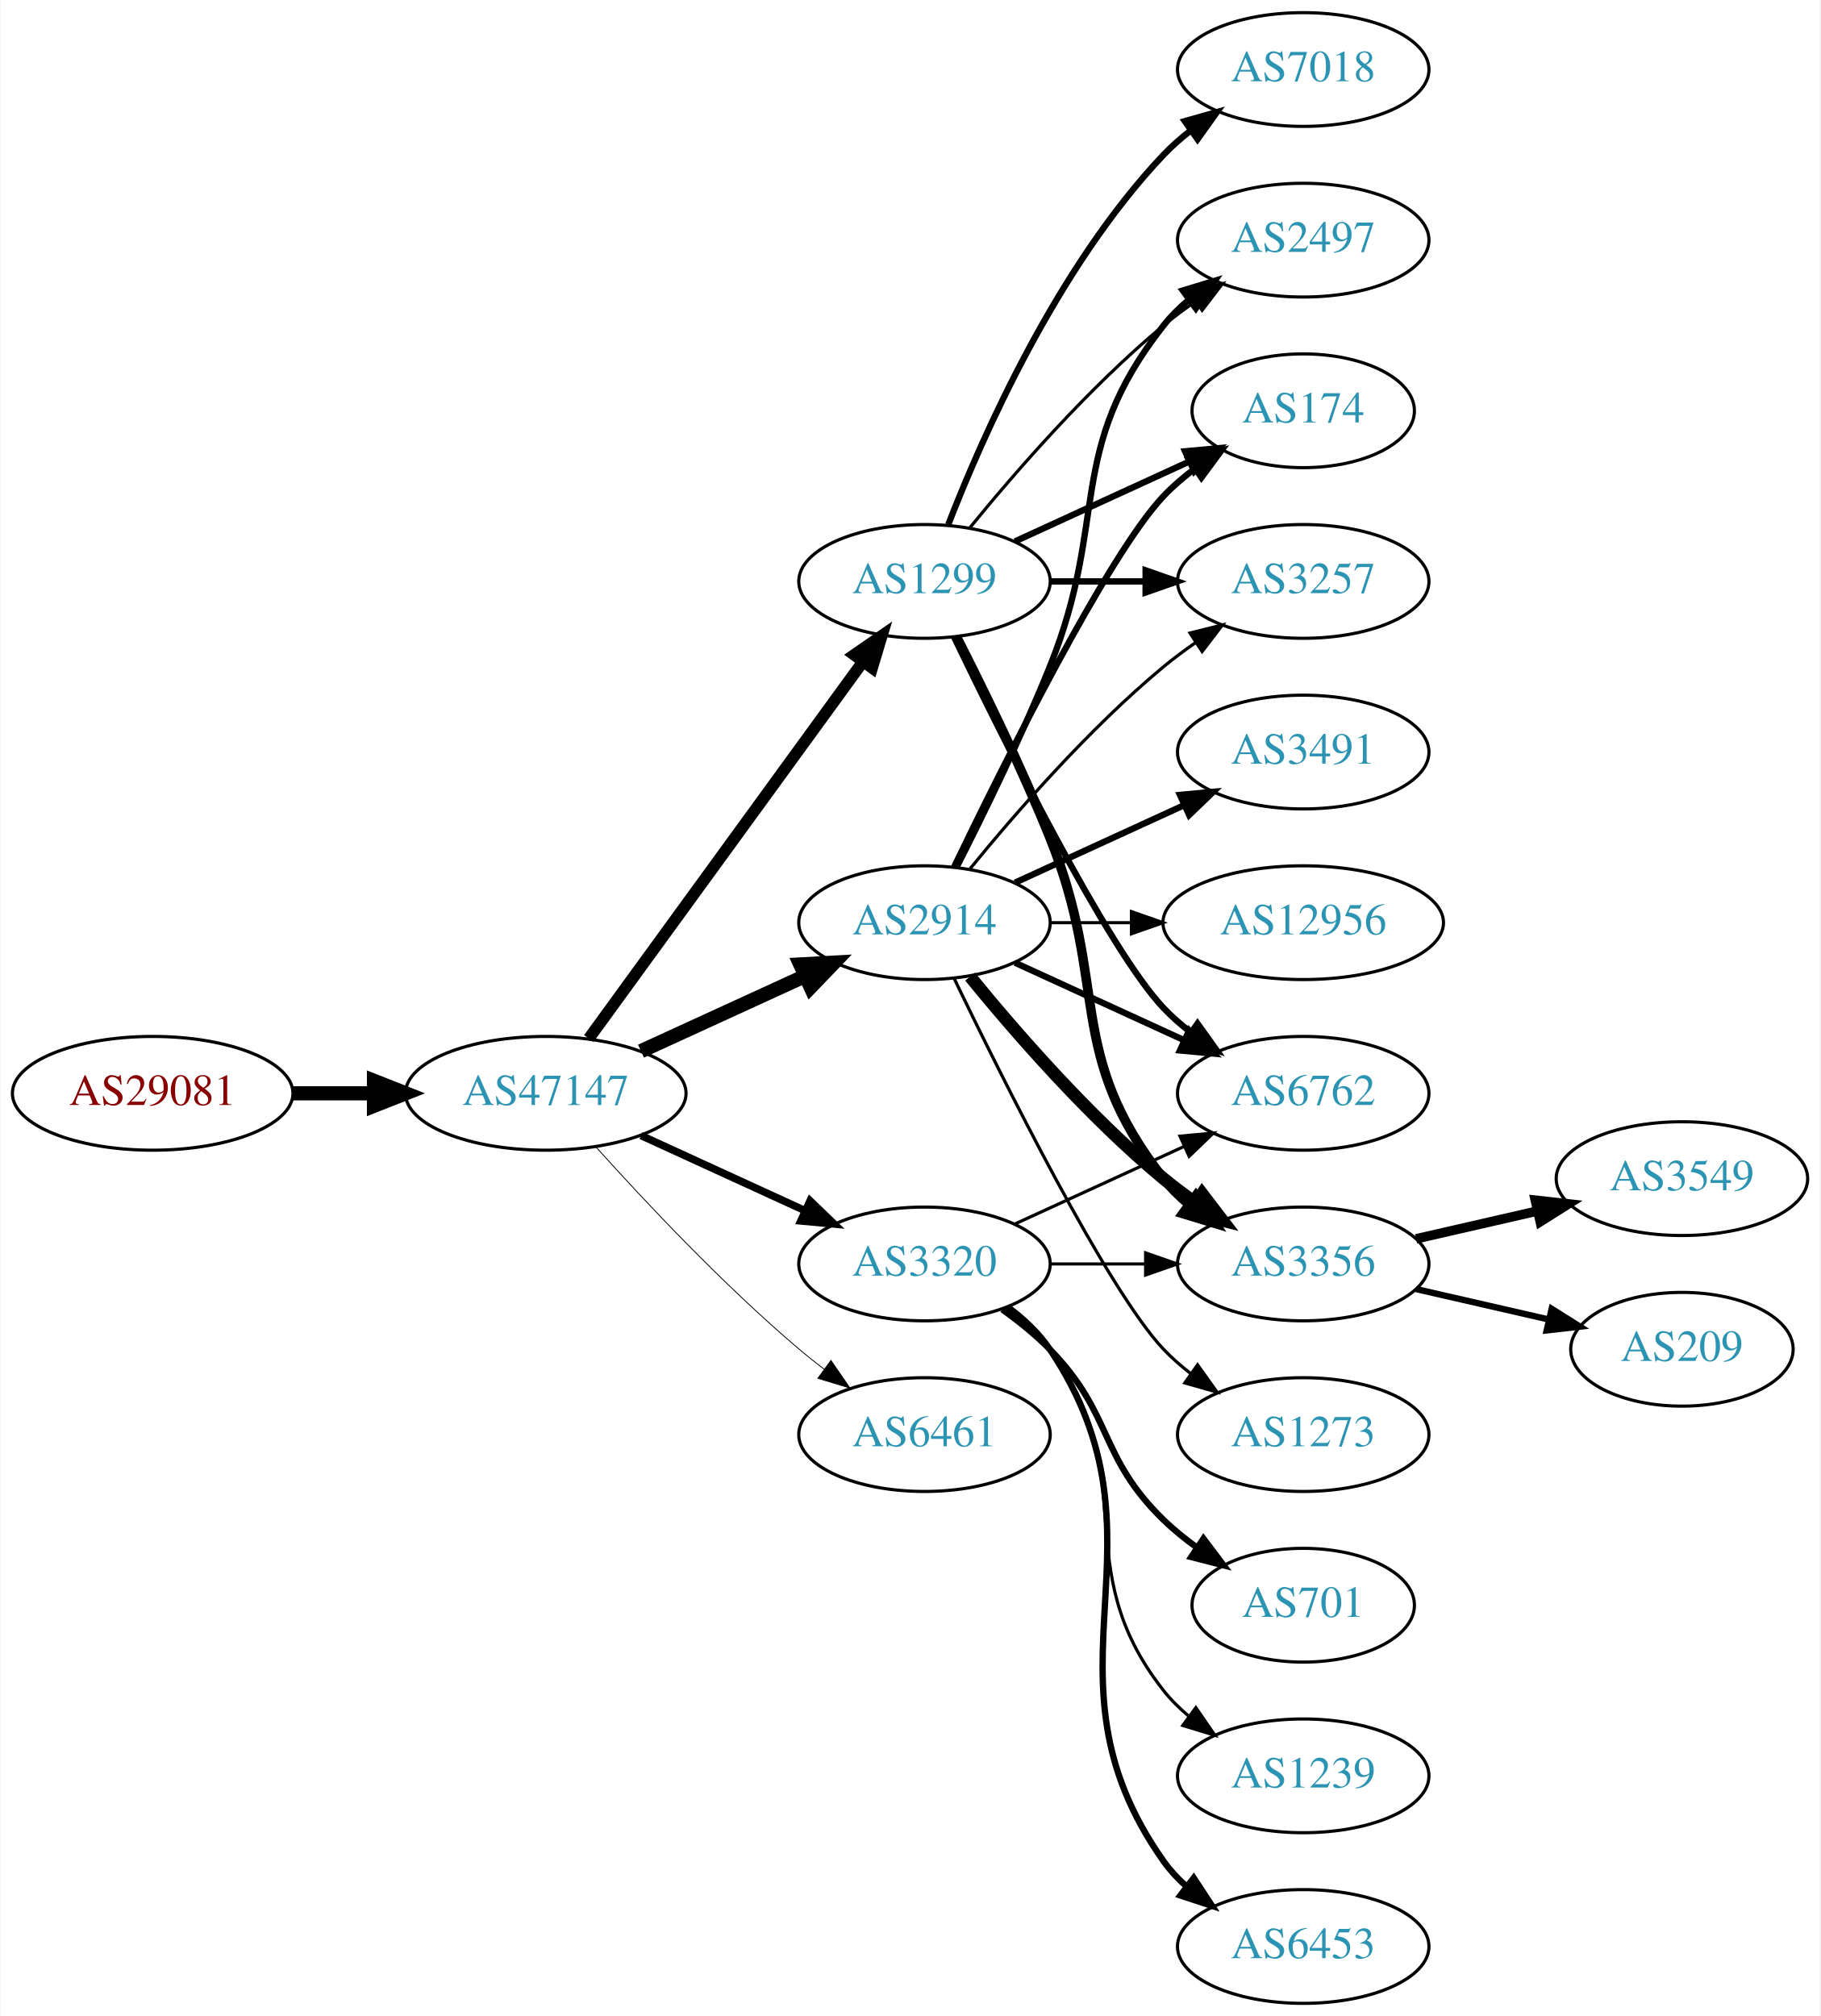
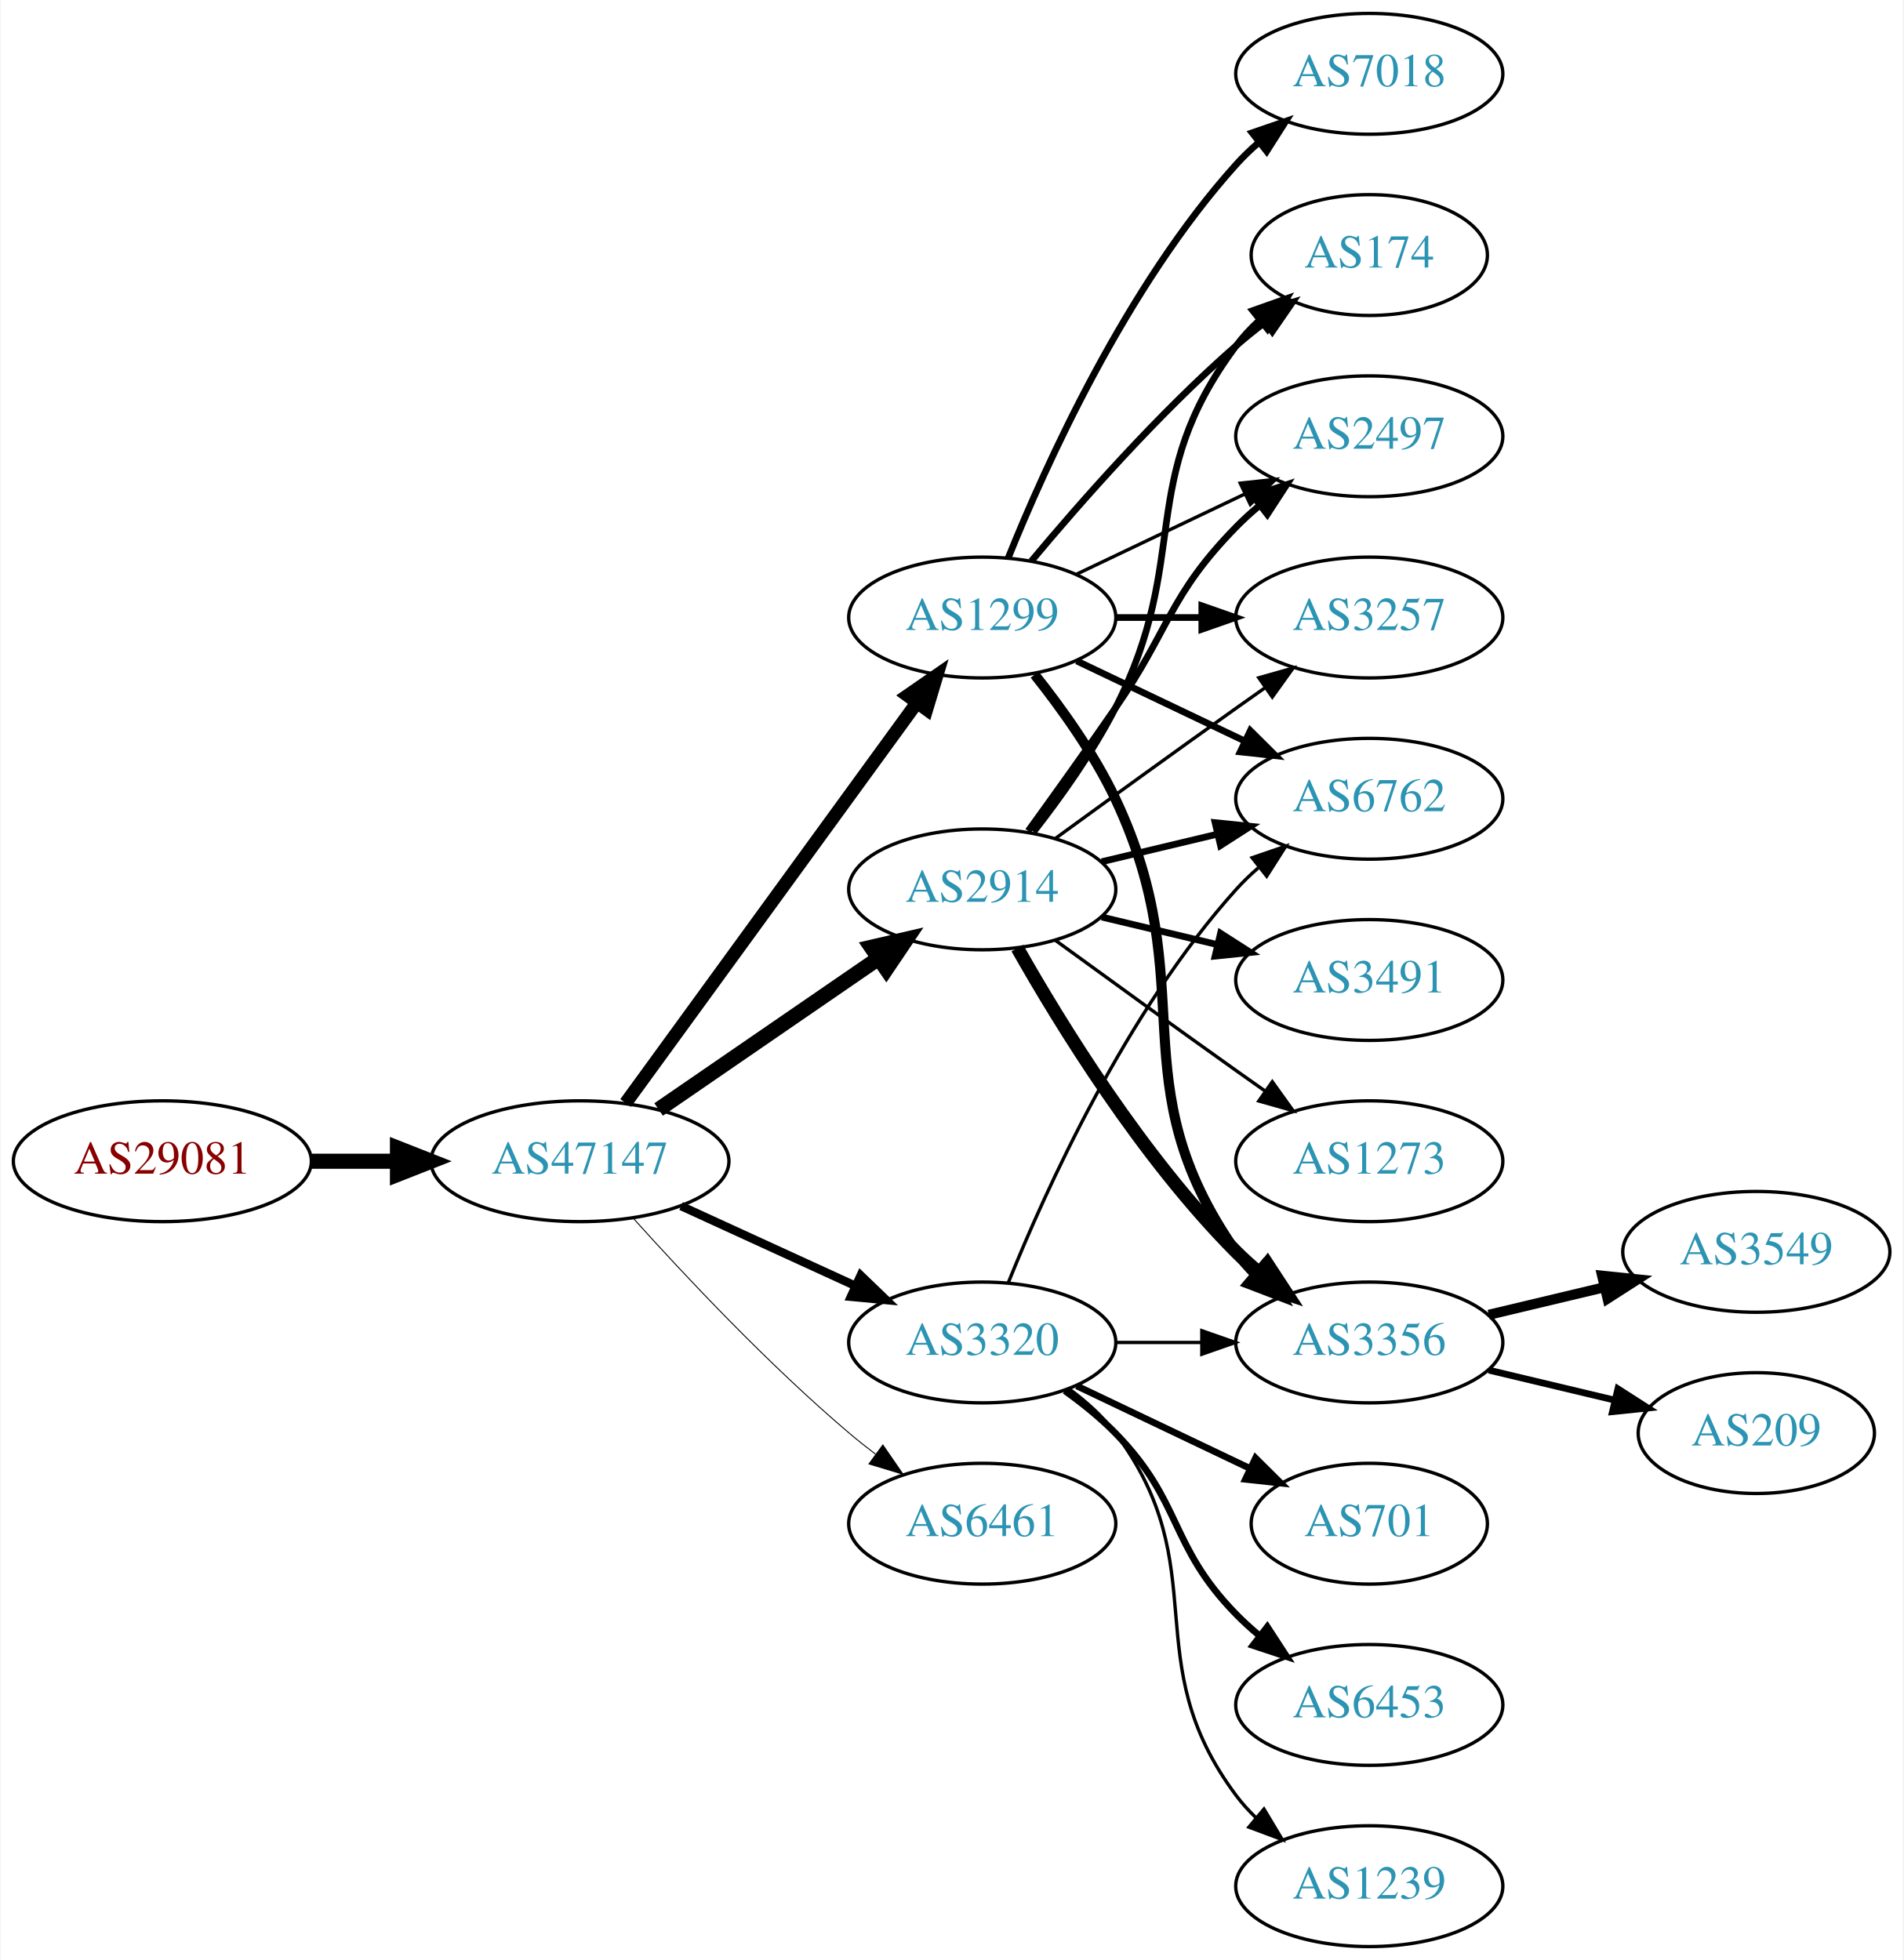
- <svg xmlns="http://www.w3.org/2000/svg" xmlns:xlink="http://www.w3.org/1999/xlink" width="576pt" height="638pt" viewBox="0.00 0.00 575.76 638.00">
-   <g id="graph0" class="graph" transform="scale(1 1) rotate(0) translate(4 634)">
-     <polygon fill="white" stroke="none" points="-4,4 -4,-634 571.762,-634 571.762,4 -4,4" />
+ <svg xmlns="http://www.w3.org/2000/svg" xmlns:xlink="http://www.w3.org/1999/xlink" width="567pt" height="584pt" viewBox="0.00 0.00 566.66 584.00">
+   <g id="graph0" class="graph" transform="scale(1 1) rotate(0) translate(4 580)">
+     <polygon fill="white" stroke="none" points="-4,4 -4,-580 562.663,-580 562.663,4 -4,4" />
    <g id="node1" class="node">
      <g id="a_node1">
        <a xlink:href="/asn/29081" xlink:title="AS29081 ~ WVNET-AT-AS [AT]">
-           <ellipse fill="#ffffff" stroke="black" cx="44.196" cy="-288" rx="44.393" ry="18" />
-           <text text-anchor="middle" x="44.196" y="-284.3" font-family="Times,serif" font-size="14.00" fill="#880000">AS29081</text>
+           <ellipse fill="#ffffff" stroke="black" cx="44.196" cy="-234" rx="44.393" ry="18" />
+           <text text-anchor="middle" x="44.196" y="-230.3" font-family="Times,serif" font-size="14.00" fill="#880000">AS29081</text>
        </a>
      </g>
    </g>
    <g id="node2" class="node">
      <g id="a_node2">
        <a xlink:href="/asn/47147" xlink:title="AS47147 ~ ANEXIA Internetdienstleistungs GmbH [AT]">
-           <ellipse fill="#ffffff" stroke="black" cx="168.588" cy="-288" rx="44.393" ry="18" />
-           <text text-anchor="middle" x="168.588" y="-284.3" font-family="Times,serif" font-size="14.00" fill="#2c94b3">AS47147</text>
+           <ellipse fill="#ffffff" stroke="black" cx="168.588" cy="-234" rx="44.393" ry="18" />
+           <text text-anchor="middle" x="168.588" y="-230.3" font-family="Times,serif" font-size="14.00" fill="#2c94b3">AS47147</text>
        </a>
      </g>
    </g>
    <g id="edge1" class="edge">
-       <path fill="none" stroke="black" stroke-width="4.5" d="M88.692,-288C96.898,-288 105.569,-288 114.041,-288" />
-       <polygon fill="black" stroke="black" stroke-width="4.5" points="114.233,-291.938 124.233,-288 114.233,-284.063 114.233,-291.938" />
+       <path fill="none" stroke="black" stroke-width="4.5" d="M88.692,-234C96.898,-234 105.569,-234 114.041,-234" />
+       <polygon fill="black" stroke="black" stroke-width="4.5" points="114.233,-237.938 124.233,-234 114.233,-230.063 114.233,-237.938" />
    </g>
    <g id="node3" class="node">
      <g id="a_node3">
        <a xlink:href="/asn/2914" xlink:title="AS2914 ~ NTT America, Inc. [US]">
-           <ellipse fill="#ffffff" stroke="black" cx="288.431" cy="-342" rx="39.794" ry="18" />
-           <text text-anchor="middle" x="288.431" y="-338.3" font-family="Times,serif" font-size="14.00" fill="#2c94b3">AS2914</text>
+           <ellipse fill="#ffffff" stroke="black" cx="288.431" cy="-315" rx="39.794" ry="18" />
+           <text text-anchor="middle" x="288.431" y="-311.3" font-family="Times,serif" font-size="14.00" fill="#2c94b3">AS2914</text>
        </a>
      </g>
    </g>
    <g id="edge2" class="edge">
-       <path fill="none" stroke="black" stroke-width="4.5" d="M198.718,-301.348C214.329,-308.502 233.727,-317.391 250.399,-325.03" />
-       <polygon fill="black" stroke="black" stroke-width="4.5" points="249.119,-328.775 259.851,-329.362 252.4,-321.616 249.119,-328.775" />
+       <path fill="none" stroke="black" stroke-width="4.5" d="M192.031,-249.426C210.612,-262.198 237.173,-280.455 257.553,-294.463" />
+       <polygon fill="black" stroke="black" stroke-width="4.5" points="255.396,-297.758 265.867,-300.178 259.856,-291.269 255.396,-297.758" />
    </g>
    <g id="node4" class="node">
      <g id="a_node4">
-         <a xlink:href="/asn/3320" xlink:title="AS3320 ~ DTAG [DE]">
-           <ellipse fill="#ffffff" stroke="black" cx="288.431" cy="-234" rx="39.794" ry="18" />
-           <text text-anchor="middle" x="288.431" y="-230.3" font-family="Times,serif" font-size="14.00" fill="#2c94b3">AS3320</text>
+         <a xlink:href="/asn/1299" xlink:title="AS1299 ~ Telia Carrier [EU]">
+           <ellipse fill="#ffffff" stroke="black" cx="288.431" cy="-396" rx="39.794" ry="18" />
+           <text text-anchor="middle" x="288.431" y="-392.3" font-family="Times,serif" font-size="14.00" fill="#2c94b3">AS1299</text>
        </a>
      </g>
    </g>
    <g id="edge3" class="edge">
-       <path fill="none" stroke="black" stroke-width="2.382" d="M198.718,-274.652C214.329,-267.498 233.727,-258.609 250.399,-250.97" />
-       <polygon fill="black" stroke="black" stroke-width="2.382" points="252.218,-253.986 259.851,-246.638 249.302,-247.622 252.218,-253.986" />
+       <path fill="none" stroke="black" stroke-width="3.938" d="M182.199,-251.337C203.02,-279.96 244.683,-337.233 268.871,-370.486" />
+       <polygon fill="black" stroke="black" stroke-width="3.938" points="266.197,-372.76 274.91,-378.788 271.858,-368.642 266.197,-372.76" />
    </g>
    <g id="node5" class="node">
      <g id="a_node5">
-         <a xlink:href="/asn/1299" xlink:title="AS1299 ~ Telia Carrier [EU]">
-           <ellipse fill="#ffffff" stroke="black" cx="288.431" cy="-450" rx="39.794" ry="18" />
-           <text text-anchor="middle" x="288.431" y="-446.3" font-family="Times,serif" font-size="14.00" fill="#2c94b3">AS1299</text>
+         <a xlink:href="/asn/3320" xlink:title="AS3320 ~ DTAG [DE]">
+           <ellipse fill="#ffffff" stroke="black" cx="288.431" cy="-180" rx="39.794" ry="18" />
+           <text text-anchor="middle" x="288.431" y="-176.3" font-family="Times,serif" font-size="14.00" fill="#2c94b3">AS3320</text>
        </a>
      </g>
    </g>
    <g id="edge4" class="edge">
-       <path fill="none" stroke="black" stroke-width="3.706" d="M182.199,-305.337C203.02,-333.96 244.683,-391.233 268.871,-424.486" />
-       <polygon fill="black" stroke="black" stroke-width="3.706" points="266.197,-426.76 274.91,-432.788 271.858,-422.642 266.197,-426.76" />
+       <path fill="none" stroke="black" stroke-width="2.531" d="M198.718,-220.652C214.329,-213.498 233.727,-204.609 250.399,-196.97" />
+       <polygon fill="black" stroke="black" stroke-width="2.531" points="252.218,-199.986 259.851,-192.638 249.302,-193.622 252.218,-199.986" />
    </g>
    <g id="node6" class="node">
      <g id="a_node6">
        <a xlink:href="/asn/6461" xlink:title="AS6461 ~ Zayo Bandwidth [US]">
-           <ellipse fill="#ffffff" stroke="black" cx="288.431" cy="-180" rx="39.794" ry="18" />
-           <text text-anchor="middle" x="288.431" y="-176.3" font-family="Times,serif" font-size="14.00" fill="#2c94b3">AS6461</text>
+           <ellipse fill="#ffffff" stroke="black" cx="288.431" cy="-126" rx="39.794" ry="18" />
+           <text text-anchor="middle" x="288.431" y="-122.3" font-family="Times,serif" font-size="14.00" fill="#2c94b3">AS6461</text>
        </a>
      </g>
    </g>
    <g id="edge5" class="edge">
-       <path fill="none" stroke="black" stroke-width="0.265" d="M184.521,-270.956C199.847,-253.903 224.782,-227.35 248.784,-207 251.281,-204.883 253.942,-202.768 256.653,-200.707" />
-       <polygon fill="black" stroke="black" stroke-width="0.265" points="258.819,-203.459 264.83,-194.734 254.69,-197.806 258.819,-203.459" />
+       <path fill="none" stroke="black" stroke-width="0.281" d="M184.521,-216.956C199.847,-199.903 224.782,-173.35 248.784,-153 251.281,-150.883 253.942,-148.768 256.653,-146.707" />
+       <polygon fill="black" stroke="black" stroke-width="0.281" points="258.819,-149.459 264.83,-140.734 254.69,-143.806 258.819,-149.459" />
    </g>
    <g id="node7" class="node">
      <g id="a_node7">
-         <a xlink:href="/asn/6762" xlink:title="AS6762 ~ TELECOM ITALIA SPARKLE S.p.A. [IT]">
-           <ellipse fill="#ffffff" stroke="black" cx="408.273" cy="-288" rx="39.794" ry="18" />
-           <text text-anchor="middle" x="408.273" y="-284.3" font-family="Times,serif" font-size="14.00" fill="#2c94b3">AS6762</text>
-         </a>
-       </g>
-     </g>
-     <g id="edge6" class="edge">
-       <path fill="none" stroke="black" stroke-width="2" d="M317.06,-329.339C333.017,-322.027 353.287,-312.739 370.57,-304.819" />
-       <polygon fill="black" stroke="black" stroke-width="2" points="372.185,-307.929 379.818,-300.581 369.269,-301.565 372.185,-307.929" />
+         <a xlink:href="/asn/174" xlink:title="AS174 ~ Cogent Communications [US]">
+           <ellipse fill="#ffffff" stroke="black" cx="403.724" cy="-504" rx="35.194" ry="18" />
+           <text text-anchor="middle" x="403.724" y="-500.3" font-family="Times,serif" font-size="14.00" fill="#2c94b3">AS174</text>
+         </a>
+       </g>
+     </g>
+     <g id="edge13" class="edge">
+       <path fill="none" stroke="black" stroke-width="2" d="M303.727,-332.14C311.713,-342.353 321.375,-355.853 328.077,-369 351.058,-414.077 333.806,-436.458 364.077,-477 366.085,-479.689 368.441,-482.209 370.982,-484.546" />
+       <polygon fill="black" stroke="black" stroke-width="2" points="369.011,-487.452 378.998,-490.989 373.397,-481.996 369.011,-487.452" />
    </g>
    <g id="node8" class="node">
      <g id="a_node8">
-         <a xlink:href="/asn/3356" xlink:title="AS3356 ~ Level 3 Parent, LLC [US]">
-           <ellipse fill="#ffffff" stroke="black" cx="408.273" cy="-234" rx="39.794" ry="18" />
-           <text text-anchor="middle" x="408.273" y="-230.3" font-family="Times,serif" font-size="14.00" fill="#2c94b3">AS3356</text>
-         </a>
-       </g>
-     </g>
-     <g id="edge7" class="edge">
-       <path fill="none" stroke="black" stroke-width="4" d="M302.85,-324.935C316.964,-307.625 340.379,-280.655 364.077,-261 367.294,-258.332 370.794,-255.73 374.365,-253.259" />
-       <polygon fill="black" stroke="black" stroke-width="4" points="376.288,-256.183 382.721,-247.764 372.442,-250.334 376.288,-256.183" />
+         <a xlink:href="/asn/2497" xlink:title="AS2497 ~ Internet Initiative Japan Inc. [JP]">
+           <ellipse fill="#ffffff" stroke="black" cx="403.724" cy="-450" rx="39.794" ry="18" />
+           <text text-anchor="middle" x="403.724" y="-446.3" font-family="Times,serif" font-size="14.00" fill="#2c94b3">AS2497</text>
+         </a>
+       </g>
+     </g>
+     <g id="edge16" class="edge">
+       <path fill="none" stroke="black" stroke-width="2" d="M302.11,-332.406C309.725,-342.937 319.558,-356.67 328.077,-369 344.473,-392.731 343.905,-402.383 364.077,-423 366.17,-425.139 368.453,-427.218 370.83,-429.21" />
+       <polygon fill="black" stroke="black" stroke-width="2" points="369.074,-432.275 379.13,-435.611 373.349,-426.732 369.074,-432.275" />
    </g>
    <g id="node9" class="node">
      <g id="a_node9">
-         <a xlink:href="/asn/2497" xlink:title="AS2497 ~ Internet Initiative Japan Inc. [JP]">
-           <ellipse fill="#ffffff" stroke="black" cx="408.273" cy="-558" rx="39.794" ry="18" />
-           <text text-anchor="middle" x="408.273" y="-554.3" font-family="Times,serif" font-size="14.00" fill="#2c94b3">AS2497</text>
-         </a>
-       </g>
-     </g>
-     <g id="edge8" class="edge">
-       <path fill="none" stroke="black" stroke-width="2" d="M298.511,-359.417C306.78,-375.634 319.042,-400.603 328.077,-423 347.007,-469.922 332.779,-491.246 364.077,-531 366.402,-533.953 369.146,-536.67 372.105,-539.147" />
-       <polygon fill="black" stroke="black" stroke-width="2" points="370.165,-542.064 380.302,-545.145 374.298,-536.415 370.165,-542.064" />
+         <a xlink:href="/asn/3356" xlink:title="AS3356 ~ Level 3 Parent, LLC [US]">
+           <ellipse fill="#ffffff" stroke="black" cx="403.724" cy="-180" rx="39.794" ry="18" />
+           <text text-anchor="middle" x="403.724" y="-176.3" font-family="Times,serif" font-size="14.00" fill="#2c94b3">AS3356</text>
+         </a>
+       </g>
+     </g>
+     <g id="edge14" class="edge">
+       <path fill="none" stroke="black" stroke-width="4" d="M298.891,-297.51C311.672,-274.904 336.105,-235.114 364.077,-207 366.188,-204.879 368.484,-202.812 370.87,-200.829" />
+       <polygon fill="black" stroke="black" stroke-width="4" points="373.385,-203.31 379.185,-194.444 369.122,-197.758 373.385,-203.31" />
    </g>
    <g id="node10" class="node">
      <g id="a_node10">
-         <a xlink:href="/asn/174" xlink:title="AS174 ~ Cogent Communications [US]">
-           <ellipse fill="#ffffff" stroke="black" cx="408.273" cy="-504" rx="35.194" ry="18" />
-           <text text-anchor="middle" x="408.273" y="-500.3" font-family="Times,serif" font-size="14.00" fill="#2c94b3">AS174</text>
-         </a>
-       </g>
-     </g>
-     <g id="edge9" class="edge">
-       <path fill="none" stroke="black" stroke-width="2" d="M297.778,-359.595C313.245,-391.732 346.39,-458.34 364.077,-477 367.02,-480.105 370.394,-483.001 373.929,-485.655" />
-       <polygon fill="black" stroke="black" stroke-width="2" points="372.115,-488.654 382.348,-491.397 376.059,-482.871 372.115,-488.654" />
+         <a xlink:href="/asn/6762" xlink:title="AS6762 ~ TELECOM ITALIA SPARKLE S.p.A. [IT]">
+           <ellipse fill="#ffffff" stroke="black" cx="403.724" cy="-342" rx="39.794" ry="18" />
+           <text text-anchor="middle" x="403.724" y="-338.3" font-family="Times,serif" font-size="14.00" fill="#2c94b3">AS6762</text>
+         </a>
+       </g>
+     </g>
+     <g id="edge12" class="edge">
+       <path fill="none" stroke="black" stroke-width="2" d="M324.038,-323.248C334.909,-325.838 347.064,-328.735 358.506,-331.462" />
+       <polygon fill="black" stroke="black" stroke-width="2" points="357.789,-334.889 368.328,-333.803 359.412,-328.08 357.789,-334.889" />
    </g>
    <g id="node11" class="node">
      <g id="a_node11">
-         <a xlink:href="/asn/3491" xlink:title="AS3491 ~ PCCW Global, Inc. [US]">
-           <ellipse fill="#ffffff" stroke="black" cx="408.273" cy="-396" rx="39.794" ry="18" />
-           <text text-anchor="middle" x="408.273" y="-392.3" font-family="Times,serif" font-size="14.00" fill="#2c94b3">AS3491</text>
-         </a>
-       </g>
-     </g>
-     <g id="edge10" class="edge">
-       <path fill="none" stroke="black" stroke-width="2" d="M317.06,-354.661C333.017,-361.973 353.287,-371.261 370.57,-379.181" />
-       <polygon fill="black" stroke="black" stroke-width="2" points="369.269,-382.435 379.818,-383.419 372.185,-376.071 369.269,-382.435" />
-     </g>
-     <g id="node12" class="node">
-       <g id="a_node12">
-         <a xlink:href="/asn/12956" xlink:title="AS12956 ~ TELXIUS [ES]">
-           <ellipse fill="#ffffff" stroke="black" cx="408.273" cy="-342" rx="44.393" ry="18" />
-           <text text-anchor="middle" x="408.273" y="-338.3" font-family="Times,serif" font-size="14.00" fill="#2c94b3">AS12956</text>
-         </a>
-       </g>
-     </g>
-     <g id="edge11" class="edge">
-       <path fill="none" stroke="black" d="M328.343,-342C336.446,-342 345.121,-342 353.648,-342" />
-       <polygon fill="black" stroke="black" points="353.925,-345.5 363.925,-342 353.925,-338.5 353.925,-345.5" />
+         <a xlink:href="/asn/3257" xlink:title="AS3257 ~ GTT [DE]">
+           <ellipse fill="#ffffff" stroke="black" cx="403.724" cy="-396" rx="39.794" ry="18" />
+           <text text-anchor="middle" x="403.724" y="-392.3" font-family="Times,serif" font-size="14.00" fill="#2c94b3">AS3257</text>
+         </a>
+       </g>
+     </g>
+     <g id="edge17" class="edge">
+       <path fill="none" stroke="black" d="M310.279,-330.222C325.213,-341.091 345.827,-356.025 364.077,-369 366.898,-371.005 369.841,-373.085 372.789,-375.159" />
+       <polygon fill="black" stroke="black" points="370.816,-378.05 381.013,-380.926 374.835,-372.319 370.816,-378.05" />
    </g>
    <g id="node13" class="node">
      <g id="a_node13">
-         <a xlink:href="/asn/3257" xlink:title="AS3257 ~ GTT [DE]">
-           <ellipse fill="#ffffff" stroke="black" cx="408.273" cy="-450" rx="39.794" ry="18" />
-           <text text-anchor="middle" x="408.273" y="-446.3" font-family="Times,serif" font-size="14.00" fill="#2c94b3">AS3257</text>
-         </a>
-       </g>
-     </g>
-     <g id="edge12" class="edge">
-       <path fill="none" stroke="black" d="M302.85,-359.065C316.964,-376.375 340.379,-403.345 364.077,-423 367.294,-425.668 370.794,-428.27 374.365,-430.741" />
-       <polygon fill="black" stroke="black" points="372.442,-433.666 382.721,-436.236 376.288,-427.817 372.442,-433.666" />
+         <a xlink:href="/asn/3491" xlink:title="AS3491 ~ PCCW Global, Inc. [US]">
+           <ellipse fill="#ffffff" stroke="black" cx="403.724" cy="-288" rx="39.794" ry="18" />
+           <text text-anchor="middle" x="403.724" y="-284.3" font-family="Times,serif" font-size="14.00" fill="#2c94b3">AS3491</text>
+         </a>
+       </g>
+     </g>
+     <g id="edge15" class="edge">
+       <path fill="none" stroke="black" stroke-width="2" d="M324.038,-306.752C334.909,-304.162 347.064,-301.265 358.506,-298.538" />
+       <polygon fill="black" stroke="black" stroke-width="2" points="359.412,-301.92 368.328,-296.197 357.789,-295.111 359.412,-301.92" />
    </g>
    <g id="node14" class="node">
      <g id="a_node14">
        <a xlink:href="/asn/1273" xlink:title="AS1273 ~ Vodafone Group PLC [EU]">
-           <ellipse fill="#ffffff" stroke="black" cx="408.273" cy="-180" rx="39.794" ry="18" />
-           <text text-anchor="middle" x="408.273" y="-176.3" font-family="Times,serif" font-size="14.00" fill="#2c94b3">AS1273</text>
-         </a>
-       </g>
-     </g>
-     <g id="edge13" class="edge">
-       <path fill="none" stroke="black" d="M297.778,-324.405C313.245,-292.268 346.39,-225.66 364.077,-207 366.663,-204.272 369.581,-201.706 372.649,-199.323" />
-       <polygon fill="black" stroke="black" points="374.827,-202.07 380.997,-193.457 370.803,-196.342 374.827,-202.07" />
+           <ellipse fill="#ffffff" stroke="black" cx="403.724" cy="-234" rx="39.794" ry="18" />
+           <text text-anchor="middle" x="403.724" y="-230.3" font-family="Times,serif" font-size="14.00" fill="#2c94b3">AS1273</text>
+         </a>
+       </g>
+     </g>
+     <g id="edge18" class="edge">
+       <path fill="none" stroke="black" d="M310.279,-299.778C325.213,-288.909 345.827,-273.975 364.077,-261 366.898,-258.995 369.841,-256.915 372.789,-254.841" />
+       <polygon fill="black" stroke="black" points="374.835,-257.681 381.013,-249.074 370.816,-251.95 374.835,-257.681" />
+     </g>
+     <g id="edge6" class="edge">
+       <path fill="none" stroke="black" stroke-width="2" d="M303.061,-412.817C317.343,-429.929 340.89,-456.745 364.077,-477 366.747,-479.332 369.62,-481.648 372.55,-483.886" />
+       <polygon fill="black" stroke="black" stroke-width="2" points="370.701,-486.87 380.841,-489.939 374.828,-481.216 370.701,-486.87" />
+     </g>
+     <g id="edge7" class="edge">
+       <path fill="none" stroke="black" d="M316.567,-408.934C331.561,-416.081 350.382,-425.052 366.605,-432.785" />
+       <polygon fill="black" stroke="black" points="365.276,-436.028 375.809,-437.171 368.288,-429.709 365.276,-436.028" />
+     </g>
+     <g id="edge8" class="edge">
+       <path fill="none" stroke="black" stroke-width="3" d="M304.031,-379.009C312.118,-368.845 321.78,-355.345 328.077,-342 354.576,-285.841 328.464,-257.869 364.077,-207 365.75,-204.611 367.705,-202.365 369.832,-200.267" />
+       <polygon fill="black" stroke="black" stroke-width="3" points="372.196,-202.851 377.564,-193.716 367.672,-197.51 372.196,-202.851" />
+     </g>
+     <g id="edge9" class="edge">
+       <path fill="none" stroke="black" stroke-width="2" d="M316.567,-383.066C331.561,-375.919 350.382,-366.948 366.605,-359.215" />
+       <polygon fill="black" stroke="black" stroke-width="2" points="368.288,-362.291 375.809,-354.829 365.276,-355.972 368.288,-362.291" />
+     </g>
+     <g id="edge10" class="edge">
+       <path fill="none" stroke="black" stroke-width="2" d="M328.103,-396C336.306,-396 345.07,-396 353.602,-396" />
+       <polygon fill="black" stroke="black" stroke-width="2" points="353.841,-399.5 363.841,-396 353.841,-392.5 353.841,-399.5" />
+     </g>
+     <g id="node12" class="node">
+       <g id="a_node12">
+         <a xlink:href="/asn/7018" xlink:title="AS7018 ~ AT&amp;T Services, Inc. [US]">
+           <ellipse fill="#ffffff" stroke="black" cx="403.724" cy="-558" rx="39.794" ry="18" />
+           <text text-anchor="middle" x="403.724" y="-554.3" font-family="Times,serif" font-size="14.00" fill="#2c94b3">AS7018</text>
+         </a>
+       </g>
+     </g>
+     <g id="edge11" class="edge">
+       <path fill="none" stroke="black" stroke-width="2" d="M296.179,-413.787C307.23,-441.243 331.283,-494.578 364.077,-531 366.08,-533.224 368.298,-535.363 370.631,-537.397" />
+       <polygon fill="black" stroke="black" stroke-width="2" points="368.829,-540.433 378.85,-543.873 373.161,-534.935 368.829,-540.433" />
    </g>
    <g id="edge25" class="edge">
-       <path fill="none" stroke="black" d="M317.06,-246.661C333.017,-253.973 353.287,-263.261 370.57,-271.181" />
-       <polygon fill="black" stroke="black" points="369.269,-274.435 379.818,-275.419 372.185,-268.071 369.269,-274.435" />
-     </g>
-     <g id="edge26" class="edge">
-       <path fill="none" stroke="black" d="M328.343,-234C337.897,-234 348.246,-234 358.209,-234" />
-       <polygon fill="black" stroke="black" points="358.402,-237.5 368.402,-234 358.402,-230.5 358.402,-237.5" />
+       <path fill="none" stroke="black" d="M328.103,-180C336.306,-180 345.07,-180 353.602,-180" />
+       <polygon fill="black" stroke="black" points="353.841,-183.5 363.841,-180 353.841,-176.5 353.841,-183.5" />
+     </g>
+     <g id="edge24" class="edge">
+       <path fill="none" stroke="black" d="M296.179,-197.787C307.23,-225.243 331.283,-278.578 364.077,-315 366.08,-317.224 368.298,-319.363 370.631,-321.397" />
+       <polygon fill="black" stroke="black" points="368.829,-324.433 378.85,-327.873 373.161,-318.935 368.829,-324.433" />
+     </g>
+     <g id="node17" class="node">
+       <g id="a_node17">
+         <a xlink:href="/asn/701" xlink:title="AS701 ~ UUNET [US]">
+           <ellipse fill="#ffffff" stroke="black" cx="403.724" cy="-126" rx="35.194" ry="18" />
+           <text text-anchor="middle" x="403.724" y="-122.3" font-family="Times,serif" font-size="14.00" fill="#2c94b3">AS701</text>
+         </a>
+       </g>
+     </g>
+     <g id="edge21" class="edge">
+       <path fill="none" stroke="black" stroke-width="2" d="M316.567,-167.066C331.999,-159.71 351.485,-150.423 368.02,-142.541" />
+       <polygon fill="black" stroke="black" stroke-width="2" points="369.84,-145.551 377.361,-138.089 366.828,-139.232 369.84,-145.551" />
    </g>
    <g id="node18" class="node">
      <g id="a_node18">
-         <a xlink:href="/asn/701" xlink:title="AS701 ~ UUNET [US]">
-           <ellipse fill="#ffffff" stroke="black" cx="408.273" cy="-126" rx="35.194" ry="18" />
-           <text text-anchor="middle" x="408.273" y="-122.3" font-family="Times,serif" font-size="14.00" fill="#2c94b3">AS701</text>
+         <a xlink:href="/asn/6453" xlink:title="AS6453 ~ TATA COMMUNICATIONS (AMERICA) INC [US]">
+           <ellipse fill="#ffffff" stroke="black" cx="403.724" cy="-72" rx="39.794" ry="18" />
+           <text text-anchor="middle" x="403.724" y="-68.3" font-family="Times,serif" font-size="14.00" fill="#2c94b3">AS6453</text>
        </a>
      </g>
    </g>
    <g id="edge22" class="edge">
-       <path fill="none" stroke="black" stroke-width="2" d="M313.025,-219.611C318.281,-215.852 323.613,-211.563 328.077,-207 348.25,-186.383 343.384,-173.094 364.077,-153 367.305,-149.866 370.956,-146.911 374.734,-144.188" />
-       <polygon fill="black" stroke="black" stroke-width="2" points="376.713,-147.075 383.094,-138.617 372.832,-141.25 376.713,-147.075" />
+       <path fill="none" stroke="black" stroke-width="2" d="M313.025,-165.611C318.281,-161.852 323.613,-157.563 328.077,-153 348.25,-132.383 343.905,-119.617 364.077,-99 366.17,-96.861 368.453,-94.782 370.83,-92.79" />
+       <polygon fill="black" stroke="black" stroke-width="2" points="373.349,-95.268 379.13,-86.389 369.074,-89.725 373.349,-95.268" />
    </g>
    <g id="node19" class="node">
      <g id="a_node19">
        <a xlink:href="/asn/1239" xlink:title="AS1239 ~ Sprint [US]">
-           <ellipse fill="#ffffff" stroke="black" cx="408.273" cy="-72" rx="39.794" ry="18" />
-           <text text-anchor="middle" x="408.273" y="-68.3" font-family="Times,serif" font-size="14.00" fill="#2c94b3">AS1239</text>
+           <ellipse fill="#ffffff" stroke="black" cx="403.724" cy="-18" rx="39.794" ry="18" />
+           <text text-anchor="middle" x="403.724" y="-14.3" font-family="Times,serif" font-size="14.00" fill="#2c94b3">AS1239</text>
        </a>
      </g>
    </g>
    <g id="edge23" class="edge">
-       <path fill="none" stroke="black" d="M314.362,-220.118C319.438,-216.389 324.356,-211.984 328.077,-207 358.349,-166.458 332.779,-138.754 364.077,-99 366.402,-96.047 369.146,-93.33 372.105,-90.853" />
-       <polygon fill="black" stroke="black" points="374.298,-93.585 380.302,-84.855 370.165,-87.936 374.298,-93.585" />
-     </g>
-     <g id="node20" class="node">
-       <g id="a_node20">
-         <a xlink:href="/asn/6453" xlink:title="AS6453 ~ TATA COMMUNICATIONS (AMERICA) INC [US]">
-           <ellipse fill="#ffffff" stroke="black" cx="408.273" cy="-18" rx="39.794" ry="18" />
-           <text text-anchor="middle" x="408.273" y="-14.3" font-family="Times,serif" font-size="14.00" fill="#2c94b3">AS6453</text>
-         </a>
-       </g>
-     </g>
-     <g id="edge24" class="edge">
-       <path fill="none" stroke="black" stroke-width="2" d="M314.75,-220.393C319.806,-216.649 324.617,-212.169 328.077,-207 369.102,-145.706 321.498,-105.225 364.077,-45 366.068,-42.184 368.455,-39.599 371.071,-37.24" />
-       <polygon fill="black" stroke="black" stroke-width="2" points="373.624,-39.694 379.44,-30.838 369.371,-34.135 373.624,-39.694" />
-     </g>
-     <g id="edge19" class="edge">
-       <path fill="none" stroke="black" stroke-width="2" d="M297.778,-432.405C313.245,-400.268 346.39,-333.66 364.077,-315 366.663,-312.272 369.581,-309.706 372.649,-307.323" />
-       <polygon fill="black" stroke="black" stroke-width="2" points="374.827,-310.07 380.997,-301.457 370.803,-304.342 374.827,-310.07" />
-     </g>
-     <g id="edge15" class="edge">
-       <path fill="none" stroke="black" stroke-width="3" d="M298.511,-432.583C306.78,-416.366 319.042,-391.397 328.077,-369 347.007,-322.078 332.779,-300.754 364.077,-261 366.402,-258.047 369.146,-255.33 372.105,-252.853" />
-       <polygon fill="black" stroke="black" stroke-width="3" points="374.298,-255.585 380.302,-246.855 370.165,-249.936 374.298,-255.585" />
-     </g>
-     <g id="edge16" class="edge">
-       <path fill="none" stroke="black" d="M302.85,-467.065C316.964,-484.375 340.379,-511.345 364.077,-531 367.294,-533.668 370.794,-536.27 374.365,-538.741" />
-       <polygon fill="black" stroke="black" points="372.442,-541.666 382.721,-544.236 376.288,-535.817 372.442,-541.666" />
-     </g>
-     <g id="edge18" class="edge">
-       <path fill="none" stroke="black" stroke-width="2" d="M317.06,-462.661C333.476,-470.183 354.457,-479.798 372.054,-487.861" />
-       <polygon fill="black" stroke="black" stroke-width="2" points="370.883,-491.174 381.432,-492.158 373.799,-484.811 370.883,-491.174" />
-     </g>
-     <g id="edge17" class="edge">
-       <path fill="none" stroke="black" stroke-width="2" d="M328.343,-450C337.897,-450 348.246,-450 358.209,-450" />
-       <polygon fill="black" stroke="black" stroke-width="2" points="358.402,-453.5 368.402,-450 358.402,-446.5 358.402,-453.5" />
+       <path fill="none" stroke="black" d="M314.362,-166.118C319.438,-162.389 324.356,-157.984 328.077,-153 358.349,-112.458 333.806,-85.542 364.077,-45 365.822,-42.664 367.829,-40.455 369.992,-38.383" />
+       <polygon fill="black" stroke="black" points="372.352,-40.973 377.793,-31.882 367.87,-35.595 372.352,-40.973" />
    </g>
    <g id="node15" class="node">
      <g id="a_node15">
-         <a xlink:href="/asn/7018" xlink:title="AS7018 ~ AT&amp;T Services, Inc. [US]">
-           <ellipse fill="#ffffff" stroke="black" cx="408.273" cy="-612" rx="39.794" ry="18" />
-           <text text-anchor="middle" x="408.273" y="-608.3" font-family="Times,serif" font-size="14.00" fill="#2c94b3">AS7018</text>
-         </a>
-       </g>
-     </g>
-     <g id="edge14" class="edge">
-       <path fill="none" stroke="black" stroke-width="2" d="M295.954,-467.994C306.704,-495.728 330.362,-549.429 364.077,-585 366.663,-587.728 369.581,-590.294 372.649,-592.677" />
-       <polygon fill="black" stroke="black" stroke-width="2" points="370.803,-595.658 380.997,-598.543 374.827,-589.93 370.803,-595.658" />
+         <a xlink:href="/asn/3549" xlink:title="AS3549 ~ Level 3 Parent, LLC [US]">
+           <ellipse fill="#ffffff" stroke="black" cx="519.017" cy="-207" rx="39.794" ry="18" />
+           <text text-anchor="middle" x="519.017" y="-203.3" font-family="Times,serif" font-size="14.00" fill="#2c94b3">AS3549</text>
+         </a>
+       </g>
+     </g>
+     <g id="edge19" class="edge">
+       <path fill="none" stroke="black" stroke-width="3" d="M439.331,-188.248C450.202,-190.838 462.357,-193.735 473.799,-196.462" />
+       <polygon fill="black" stroke="black" stroke-width="3" points="473.082,-199.889 483.621,-198.803 474.705,-193.08 473.082,-199.889" />
    </g>
    <g id="node16" class="node">
      <g id="a_node16">
-         <a xlink:href="/asn/3549" xlink:title="AS3549 ~ Level 3 Parent, LLC [US]">
-           <ellipse fill="#ffffff" stroke="black" cx="528.116" cy="-261" rx="39.794" ry="18" />
-           <text text-anchor="middle" x="528.116" y="-257.3" font-family="Times,serif" font-size="14.00" fill="#2c94b3">AS3549</text>
+         <a xlink:href="/asn/209" xlink:title="AS209 ~ CenturyLink Communications, LLC [US]">
+           <ellipse fill="#ffffff" stroke="black" cx="519.017" cy="-153" rx="35.194" ry="18" />
+           <text text-anchor="middle" x="519.017" y="-149.3" font-family="Times,serif" font-size="14.00" fill="#2c94b3">AS209</text>
        </a>
      </g>
    </g>
    <g id="edge20" class="edge">
-       <path fill="none" stroke="black" stroke-width="3" d="M443.993,-241.955C455.993,-244.704 469.613,-247.825 482.306,-250.733" />
-       <polygon fill="black" stroke="black" stroke-width="3" points="481.708,-254.187 492.238,-253.009 483.272,-247.364 481.708,-254.187" />
-     </g>
-     <g id="node17" class="node">
-       <g id="a_node17">
-         <a xlink:href="/asn/209" xlink:title="AS209 ~ CenturyLink Communications, LLC [US]">
-           <ellipse fill="#ffffff" stroke="black" cx="528.116" cy="-207" rx="35.194" ry="18" />
-           <text text-anchor="middle" x="528.116" y="-203.3" font-family="Times,serif" font-size="14.00" fill="#2c94b3">AS209</text>
-         </a>
-       </g>
-     </g>
-     <g id="edge21" class="edge">
-       <path fill="none" stroke="black" stroke-width="2" d="M443.993,-226.045C457.085,-223.045 472.107,-219.604 485.748,-216.478" />
-       <polygon fill="black" stroke="black" stroke-width="2" points="486.89,-219.807 495.855,-214.162 485.326,-212.984 486.89,-219.807" />
+       <path fill="none" stroke="black" stroke-width="2" d="M439.331,-171.752C451.125,-168.942 464.43,-165.771 476.698,-162.847" />
+       <polygon fill="black" stroke="black" stroke-width="2" points="477.787,-166.186 486.703,-160.463 476.164,-159.376 477.787,-166.186" />
    </g>
  </g>
</svg>
